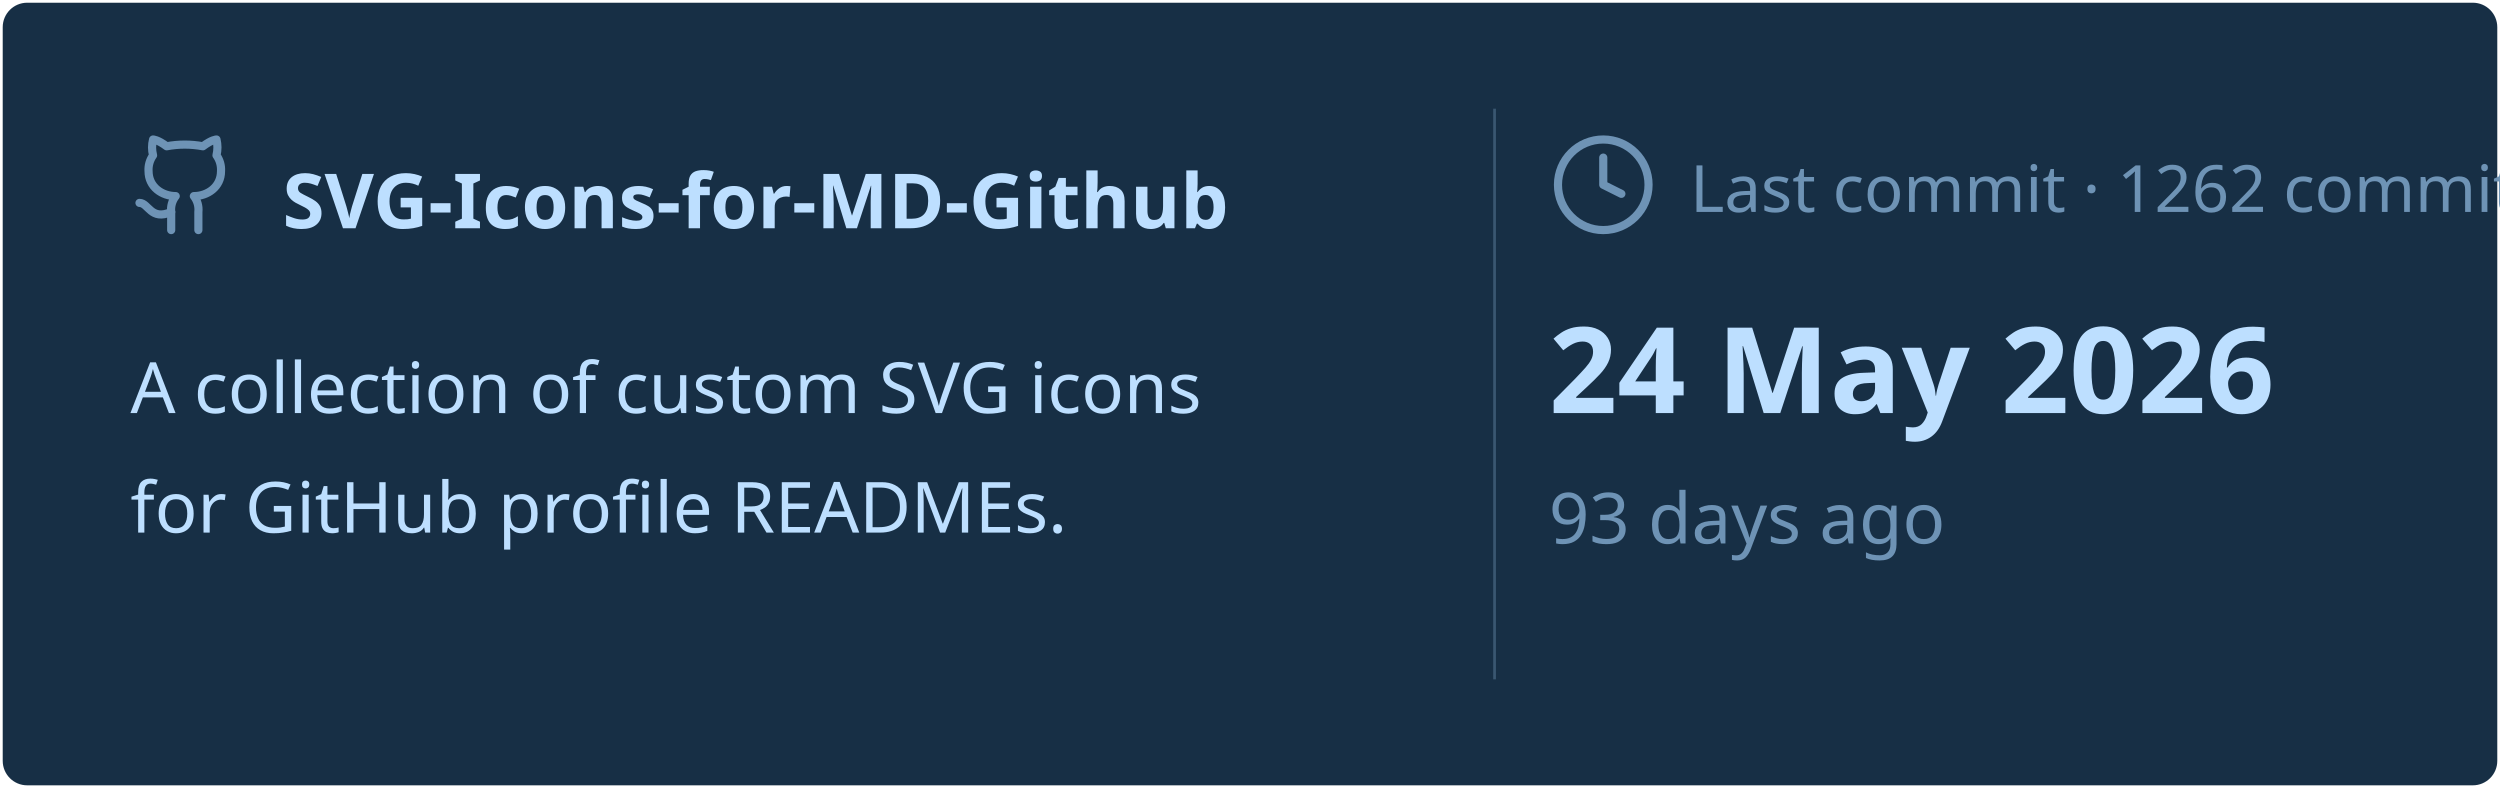
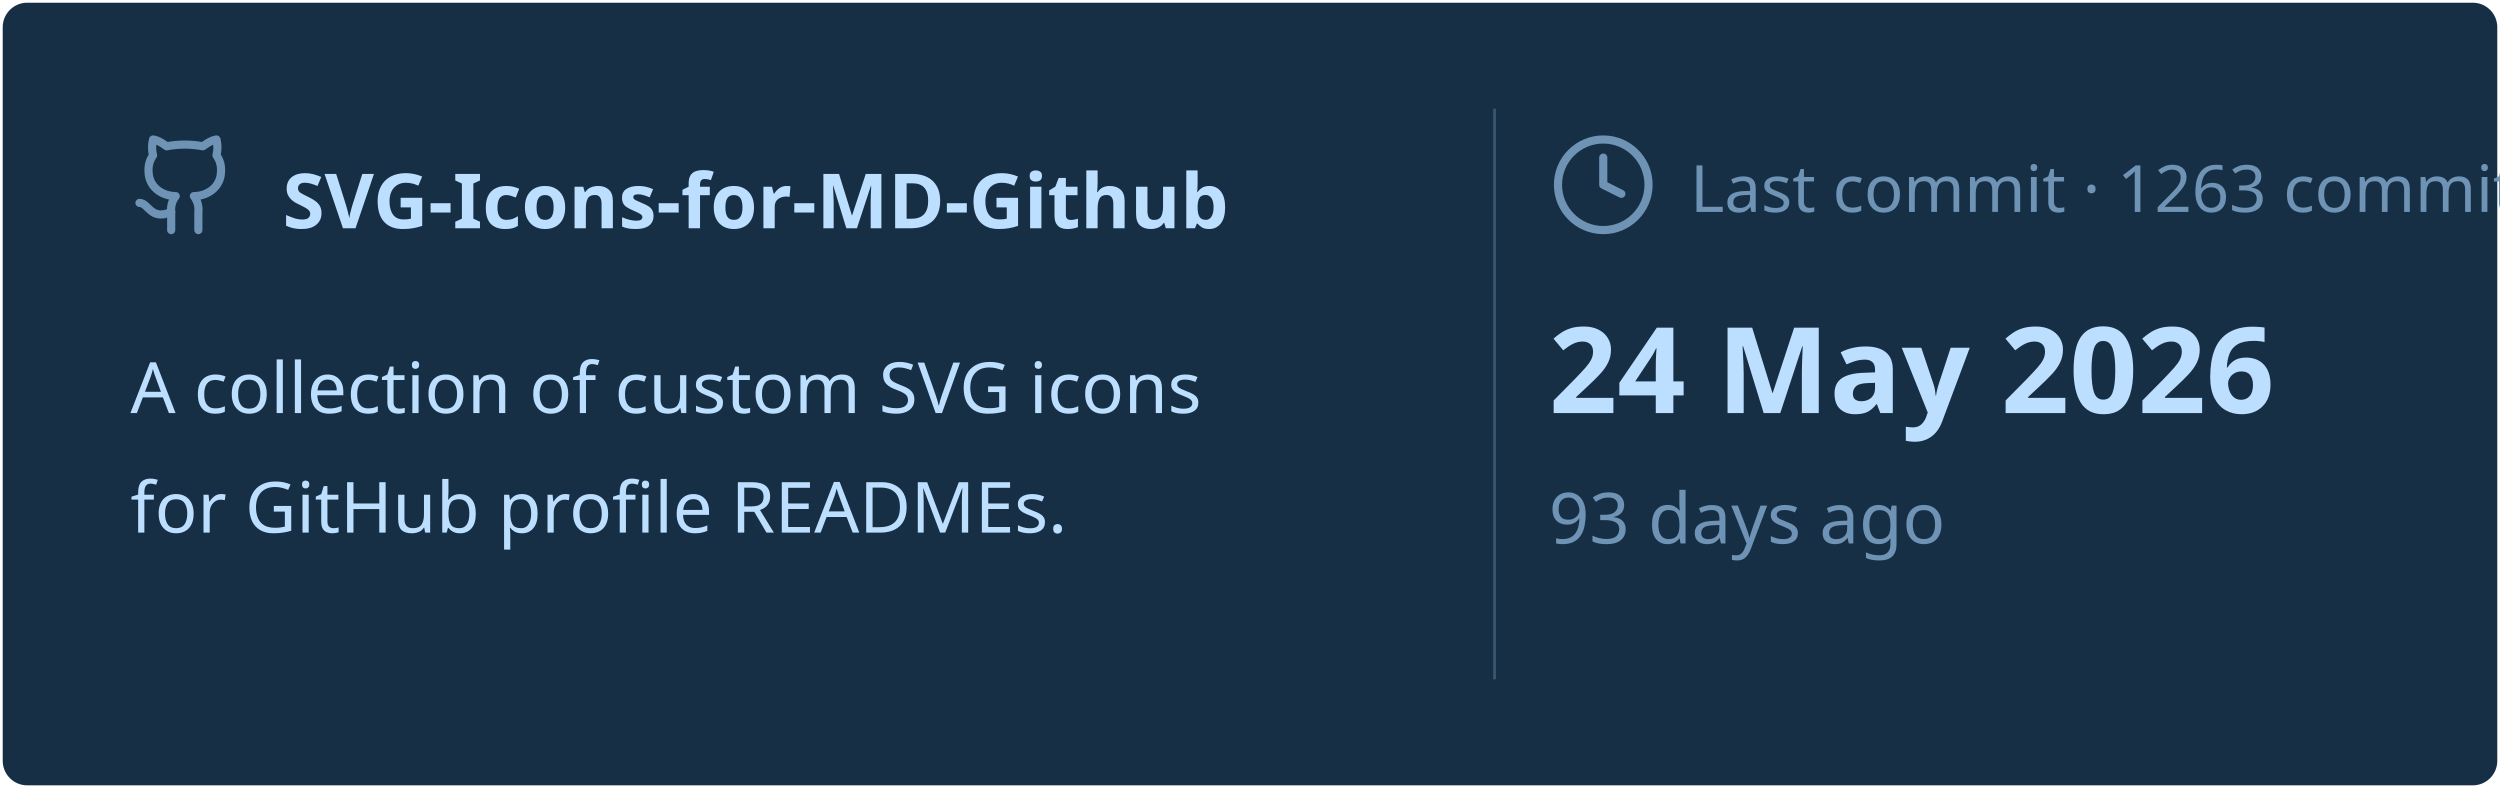
<svg xmlns="http://www.w3.org/2000/svg" viewBox="0 0 460 145" width="460px" height="145px">
  <rect stroke="#000000" stroke-opacity="0" fill="#172F45" rx="4.5" x="0.5" y="0.5" width="459" height="144" />
  <g transform="translate(24, 42)">
    <svg x="0" y="-18" width="20" height="20" viewBox="0 0 24 24" fill="none" stroke="#6E93B5" stroke-width="1.8" stroke-linecap="round" stroke-linejoin="round">
      <path d="M15 22v-4a4.8 4.8 0 0 0-1-3.5c3 0 6-2 6-5.5.08-1.25-.27-2.48-1-3.5.28-1.15.28-2.35 0-3.5 0 0-1 0-3 1.5-2.64-.5-5.36-.5-8 0C6 2 5 2 5 2c-.3 1.15-.3 2.35 0 3.5A5.403 5.403 0 0 0 4 9c0 3.5 3 5.5 6 5.5-.39.49-.68 1.05-.85 1.65-.17.6-.22 1.23-.15 1.85v4" />
      <path d="M9 18c-4.51 2-5-2-7-2" />
    </svg>
    <text x="28" y="0" font-family="&quot;Segoe UI&quot;, Ubuntu, sans-serif" font-size="14" font-weight="700" fill="#BDDFFF">SVG-Icons-for-MD-Github</text>
  </g>
  <text x="24" y="76" font-family="&quot;Segoe UI&quot;, Ubuntu, sans-serif" font-size="13" font-weight="400" fill="#BDDFFF">A collection of custom SVG icons</text>
  <text x="24" y="98" font-family="&quot;Segoe UI&quot;, Ubuntu, sans-serif" font-size="13" font-weight="400" fill="#BDDFFF">for GitHub profile READMEs.</text>
  <line x1="275" y1="20" x2="275" y2="125" stroke="#6E93B5" stroke-width="0.5" stroke-opacity="0.4" />
  <svg x="285" y="24" width="20" height="20" viewBox="0 0 24 24" fill="none" stroke="#6E93B5" stroke-width="1.8" stroke-linecap="round" stroke-linejoin="round">
    <circle cx="12" cy="12" r="10" />
    <polyline points="12 6 12 12 16 14" />
  </svg>
-   <text x="311" y="39" font-family="&quot;Segoe UI&quot;, Ubuntu, sans-serif" font-size="12" font-weight="400" fill="#6E93B5">Last commit · 1262 commits</text>
+   <text x="311" y="39" font-family="&quot;Segoe UI&quot;, Ubuntu, sans-serif" font-size="12" font-weight="400" fill="#6E93B5">Last commit · 1263 commits</text>
  <text x="285" y="76" font-family="&quot;Segoe UI&quot;, Ubuntu, sans-serif" font-size="22" font-weight="700" fill="#BDDFFF">24 May 2026</text>
  <text x="285" y="100" font-family="&quot;Segoe UI&quot;, Ubuntu, sans-serif" font-size="13" font-weight="400" fill="#6E93B5">93 days ago</text>
</svg>
